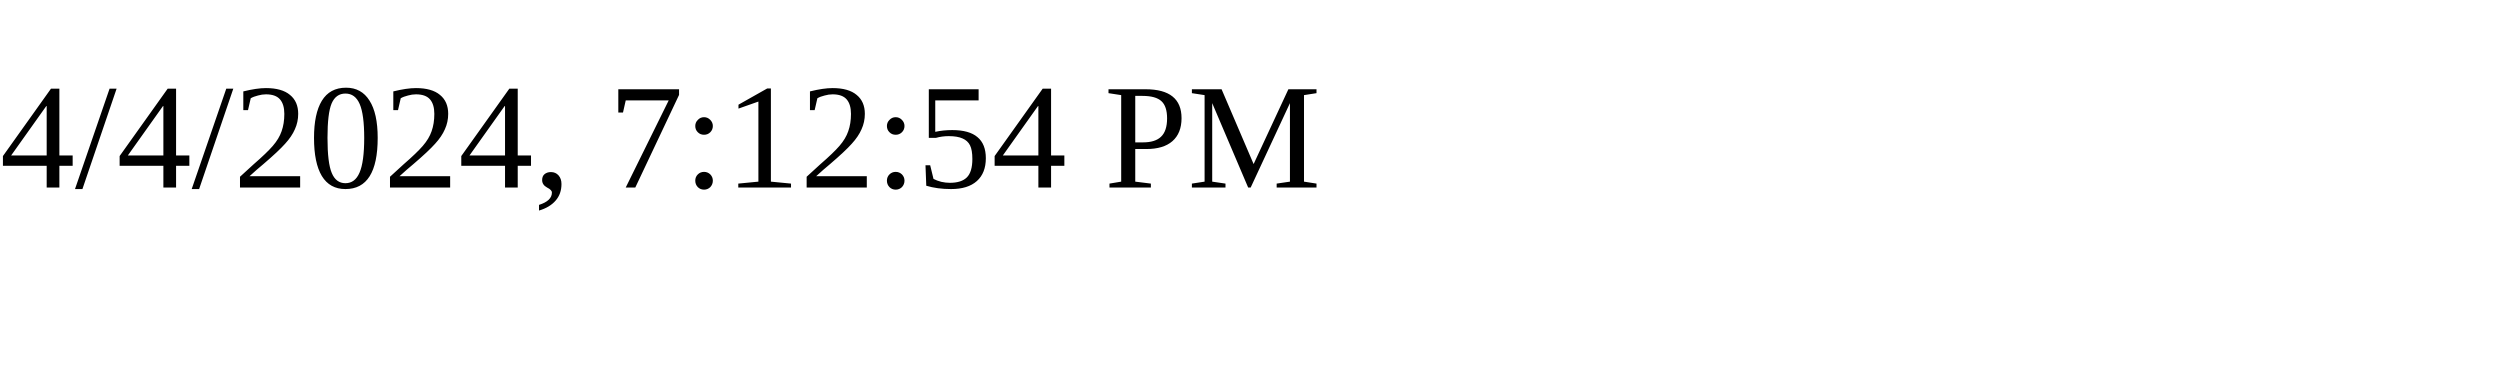
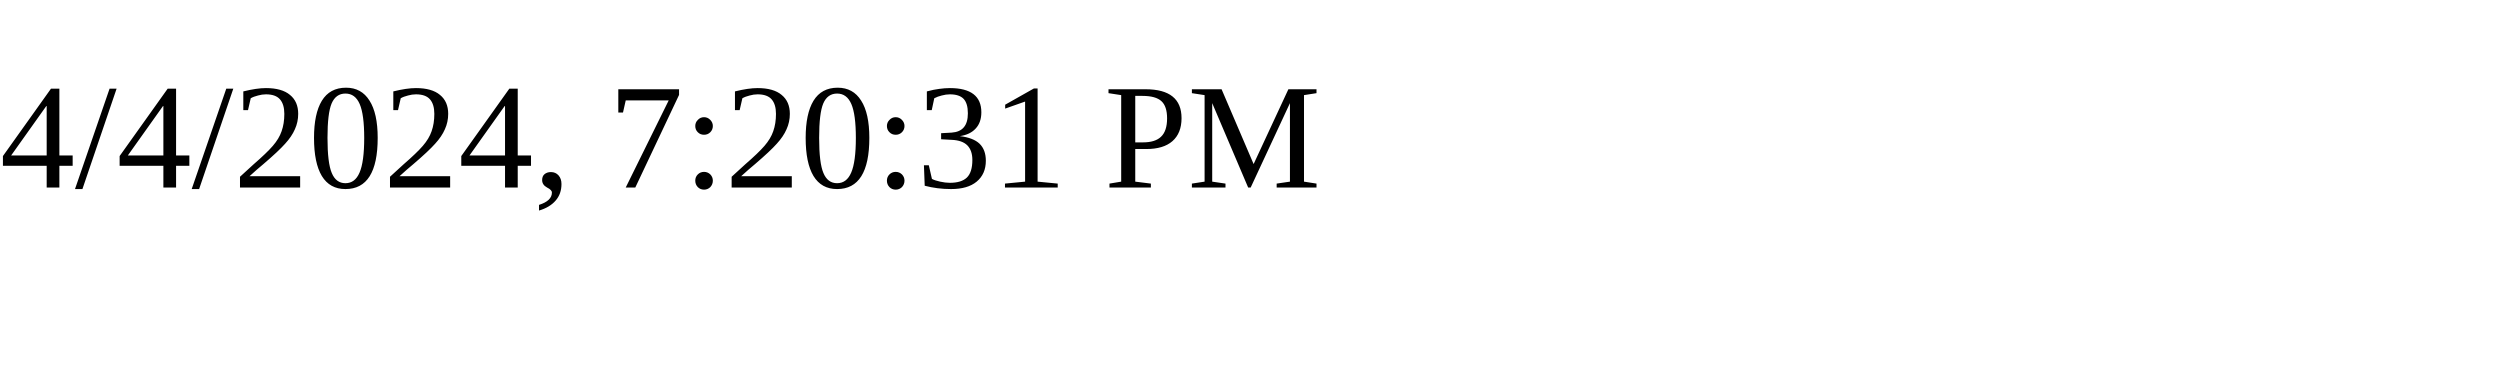
<svg xmlns="http://www.w3.org/2000/svg" height="30" width="200">
-   <text x="0" y="15">4/4/2024, 7:12:54 PM</text>
+   <text x="0" y="15">4/4/2024, 7:20:31 PM</text>
</svg>
